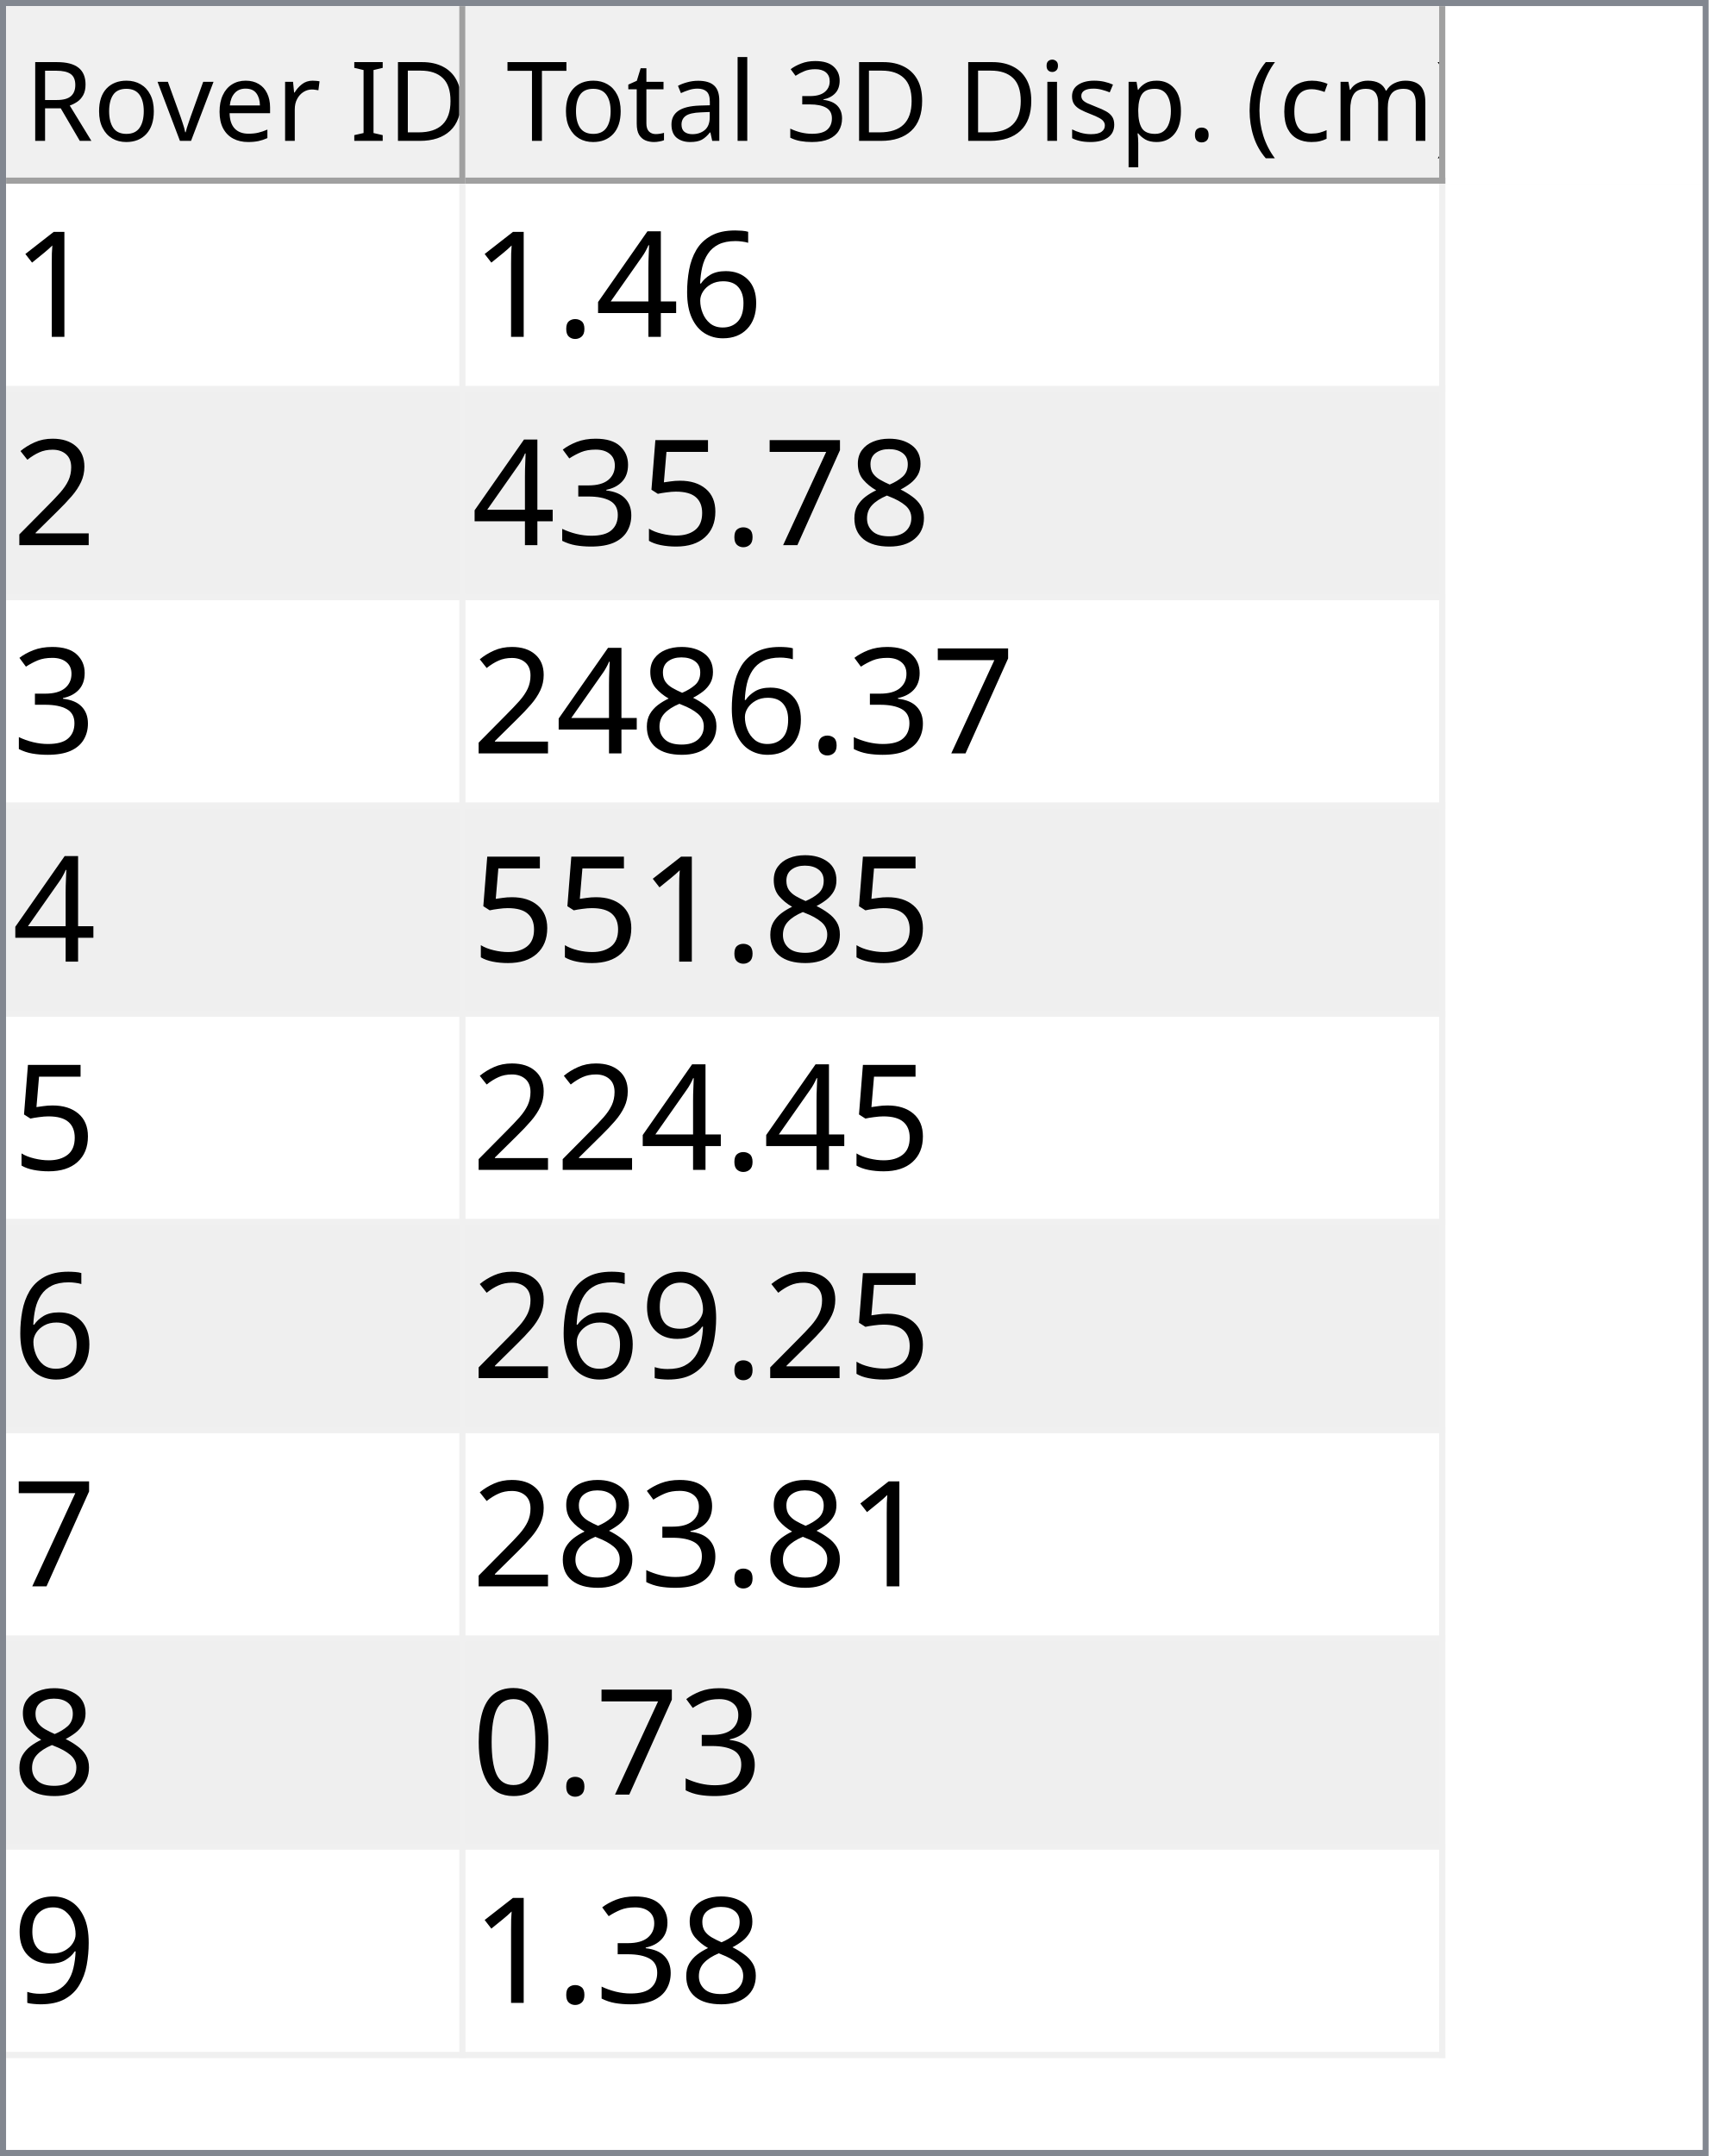
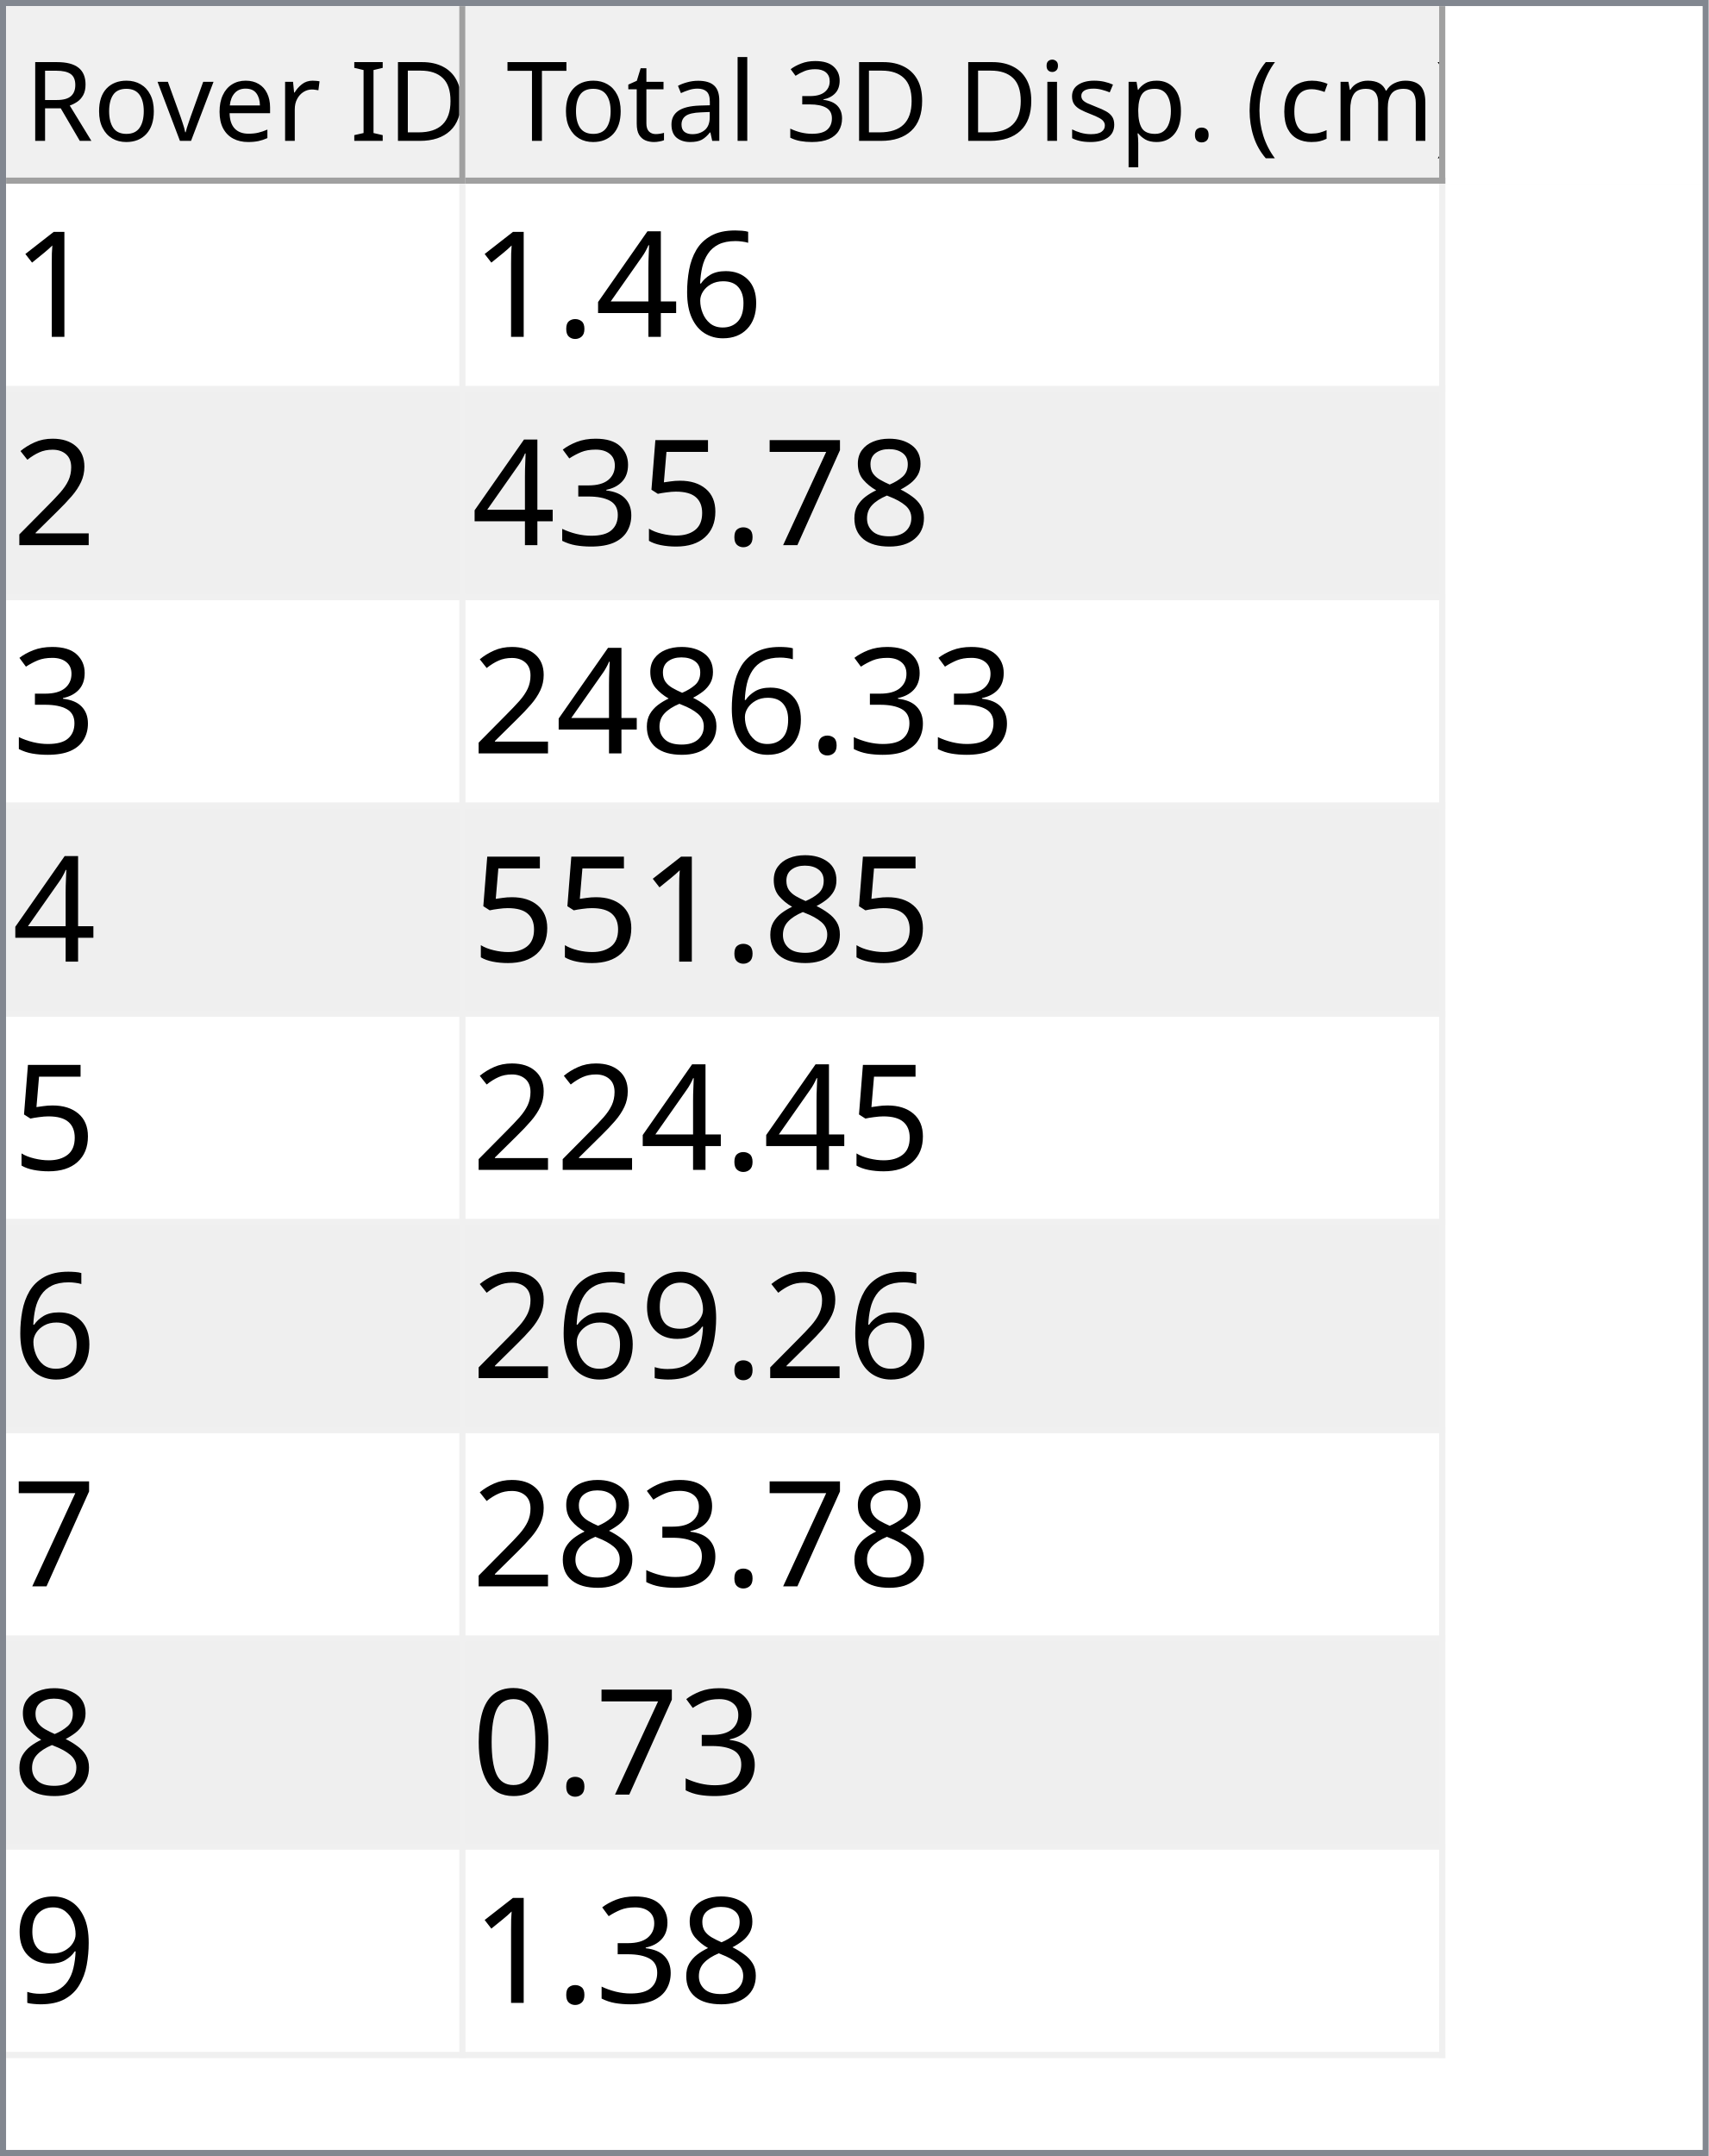
<svg xmlns="http://www.w3.org/2000/svg" style="fill-opacity:1; color-rendering:auto; color-interpolation:auto; text-rendering:auto; stroke:black; stroke-linecap:square; stroke-miterlimit:10; shape-rendering:auto; stroke-opacity:1; fill:black; stroke-dasharray:none; font-weight:normal; stroke-width:1; font-family:'Dialog'; font-style:normal; stroke-linejoin:miter; font-size:12px; stroke-dashoffset:0; image-rendering:auto;" width="279" height="352">
  <defs id="genericDefs" />
  <g>
    <defs id="defs1">
      <clipPath clipPathUnits="userSpaceOnUse" id="clipPath1">
        <path d="M0 0 L279 0 L279 352 L0 352 L0 0 Z" />
      </clipPath>
      <clipPath clipPathUnits="userSpaceOnUse" id="clipPath2">
        <path d="M0 0 L0 352 L279 352 L279 0 Z" />
      </clipPath>
      <clipPath clipPathUnits="userSpaceOnUse" id="clipPath3">
        <path d="M0 0 L0 29 L277 29 L277 0 Z" />
      </clipPath>
      <clipPath clipPathUnits="userSpaceOnUse" id="clipPath4">
        <path d="M0 0 L0 29 L75 29 L75 0 Z" />
      </clipPath>
      <clipPath clipPathUnits="userSpaceOnUse" id="clipPath5">
        <path d="M1 1 L1 28 L74 28 L74 1 Z" />
      </clipPath>
      <clipPath clipPathUnits="userSpaceOnUse" id="clipPath6">
        <path d="M0 0 L0 27 L73 27 L73 0 Z" />
      </clipPath>
      <clipPath clipPathUnits="userSpaceOnUse" id="clipPath7">
        <path d="M-0.5 -0.5 L-0.5 28.5 L74.5 28.5 L74.5 -0.5 Z" />
      </clipPath>
      <clipPath clipPathUnits="userSpaceOnUse" id="clipPath8">
        <path d="M0 0 L0 29 L160 29 L160 0 Z" />
      </clipPath>
      <clipPath clipPathUnits="userSpaceOnUse" id="clipPath9">
        <path d="M1 1 L1 28 L159 28 L159 1 Z" />
      </clipPath>
      <clipPath clipPathUnits="userSpaceOnUse" id="clipPath10">
        <path d="M0 0 L0 27 L158 27 L158 0 Z" />
      </clipPath>
      <clipPath clipPathUnits="userSpaceOnUse" id="clipPath11">
        <path d="M-0.5 -0.5 L-0.5 28.5 L159.5 28.5 L159.5 -0.5 Z" />
      </clipPath>
      <clipPath clipPathUnits="userSpaceOnUse" id="clipPath12">
        <path d="M0 0 L0 321 L277 321 L277 0 Z" />
      </clipPath>
      <clipPath clipPathUnits="userSpaceOnUse" id="clipPath13">
        <path d="M0 0 L0 306 L235 306 L235 0 Z" />
      </clipPath>
      <clipPath clipPathUnits="userSpaceOnUse" id="clipPath14">
        <path d="M-0.5 -0.5 L-0.5 305.5 L234.5 305.5 L234.5 -0.5 Z" />
      </clipPath>
      <clipPath clipPathUnits="userSpaceOnUse" id="clipPath15">
        <path d="M0 0 L0 33 L74 33 L74 0 Z" />
      </clipPath>
      <clipPath clipPathUnits="userSpaceOnUse" id="clipPath16">
        <path d="M0 0 L0 33 L159 33 L159 0 Z" />
      </clipPath>
      <font horiz-adv-x="64.551" id="font1">
        <font-face ascent="107.91" descent="25.098" units-per-em="100" style="font-style:normal; font-family:Segoe UI; font-weight:normal;" />
        <missing-glyph horiz-adv-x="64.551" d="M8.109 0 L8.109 68.266 L56.453 68.266 L56.453 0 L8.109 0 ZM15.328 7.234 L49.219 7.234 L49.219 61.031 L15.328 61.031 L15.328 7.234 Z" />
        <glyph unicode="D" horiz-adv-x="70.117" d="M9.188 0 L9.188 70.016 L28.516 70.016 Q65.531 70.016 65.531 35.891 Q65.531 19.672 55.25 9.836 Q44.969 0 27.734 0 L9.188 0 ZM17.391 62.594 L17.391 7.422 L27.828 7.422 Q41.609 7.422 49.273 14.797 Q56.938 22.172 56.938 35.688 Q56.938 62.594 28.328 62.594 L17.391 62.594 Z" />
        <glyph unicode="I" horiz-adv-x="26.611" d="M17.391 0 L9.188 0 L9.188 70.016 L17.391 70.016 L17.391 0 Z" />
        <glyph unicode=" " horiz-adv-x="27.393" d="" />
        <glyph unicode="r" horiz-adv-x="34.766" d="M34.188 41.891 Q32.078 43.5 28.125 43.5 Q23 43.5 19.555 38.672 Q16.109 33.844 16.109 25.484 L16.109 0 L8.109 0 L8.109 50 L16.109 50 L16.109 39.703 L16.312 39.703 Q18.016 44.969 21.531 47.922 Q25.047 50.875 29.391 50.875 Q32.516 50.875 34.188 50.203 L34.188 41.891 Z" />
        <glyph unicode="e" horiz-adv-x="52.295" d="M48.297 23 L12.984 23 Q13.188 14.656 17.484 10.109 Q21.781 5.562 29.297 5.562 Q37.75 5.562 44.828 11.141 L44.828 3.609 Q38.234 -1.172 27.391 -1.172 Q16.797 -1.172 10.742 5.641 Q4.688 12.453 4.688 24.812 Q4.688 36.469 11.305 43.82 Q17.922 51.172 27.734 51.172 Q37.547 51.172 42.922 44.828 Q48.297 38.484 48.297 27.203 L48.297 23 ZM40.094 29.781 Q40.047 36.719 36.75 40.578 Q33.453 44.438 27.594 44.438 Q21.922 44.438 17.969 40.383 Q14.016 36.328 13.094 29.781 L40.094 29.781 Z" />
        <glyph unicode="v" horiz-adv-x="47.9" d="M47.406 50 L27.484 0 L19.625 0 L0.688 50 L9.469 50 L22.172 13.672 Q23.578 9.672 23.922 6.688 L24.125 6.688 Q24.609 10.453 25.688 13.484 L38.969 50 L47.406 50 Z" />
        <glyph unicode="o" horiz-adv-x="58.594" d="M29 -1.172 Q17.922 -1.172 11.305 5.836 Q4.688 12.844 4.688 24.422 Q4.688 37.016 11.57 44.094 Q18.453 51.172 30.172 51.172 Q41.359 51.172 47.633 44.289 Q53.906 37.406 53.906 25.203 Q53.906 13.234 47.141 6.031 Q40.375 -1.172 29 -1.172 ZM29.594 44.438 Q21.875 44.438 17.383 39.188 Q12.891 33.938 12.891 24.703 Q12.891 15.828 17.43 10.695 Q21.969 5.562 29.594 5.562 Q37.359 5.562 41.531 10.594 Q45.703 15.625 45.703 24.906 Q45.703 34.281 41.531 39.359 Q37.359 44.438 29.594 44.438 Z" />
        <glyph unicode="R" horiz-adv-x="59.814" d="M59.375 0 L49.609 0 L37.891 19.625 Q36.281 22.359 34.766 24.289 Q33.25 26.219 31.664 27.438 Q30.078 28.656 28.25 29.219 Q26.422 29.781 24.125 29.781 L17.391 29.781 L17.391 0 L9.188 0 L9.188 70.016 L30.078 70.016 Q34.672 70.016 38.555 68.867 Q42.438 67.719 45.289 65.375 Q48.141 63.031 49.758 59.547 Q51.375 56.062 51.375 51.375 Q51.375 47.703 50.273 44.656 Q49.172 41.609 47.148 39.211 Q45.125 36.812 42.266 35.133 Q39.406 33.453 35.844 32.516 L35.844 32.328 Q37.594 31.547 38.891 30.547 Q40.188 29.547 41.359 28.18 Q42.531 26.812 43.68 25.078 Q44.828 23.344 46.234 21.047 L59.375 0 ZM17.391 62.594 L17.391 37.203 L28.516 37.203 Q31.594 37.203 34.203 38.133 Q36.812 39.062 38.719 40.797 Q40.625 42.531 41.703 45.047 Q42.781 47.562 42.781 50.688 Q42.781 56.297 39.141 59.445 Q35.5 62.594 28.609 62.594 L17.391 62.594 Z" />
        <glyph unicode=")" horiz-adv-x="30.176" d="M8.297 -15.922 L1.172 -15.922 Q16.406 2.344 16.406 26.812 Q16.406 51.469 1.078 70.016 L8.297 70.016 Q23.531 52.156 23.531 26.703 Q23.531 1.375 8.297 -15.922 Z" />
        <glyph unicode="m" horiz-adv-x="86.133" d="M79.109 0 L71.094 0 L71.094 28.719 Q71.094 37.016 68.531 40.727 Q65.969 44.438 59.906 44.438 Q54.781 44.438 51.195 39.75 Q47.609 35.062 47.609 28.516 L47.609 0 L39.594 0 L39.594 29.688 Q39.594 44.438 28.219 44.438 Q22.953 44.438 19.531 40.016 Q16.109 35.594 16.109 28.516 L16.109 0 L8.109 0 L8.109 50 L16.109 50 L16.109 42.094 L16.312 42.094 Q21.625 51.172 31.844 51.172 Q36.969 51.172 40.773 48.312 Q44.578 45.453 46 40.828 Q51.562 51.172 62.594 51.172 Q79.109 51.172 79.109 30.812 L79.109 0 Z" />
        <glyph unicode="c" horiz-adv-x="46.191" d="M42.188 2.297 Q36.422 -1.172 28.516 -1.172 Q17.828 -1.172 11.258 5.789 Q4.688 12.75 4.688 23.828 Q4.688 36.188 11.766 43.68 Q18.844 51.172 30.672 51.172 Q37.25 51.172 42.281 48.734 L42.281 40.531 Q36.719 44.438 30.375 44.438 Q22.703 44.438 17.797 38.945 Q12.891 33.453 12.891 24.516 Q12.891 15.719 17.508 10.641 Q22.125 5.562 29.891 5.562 Q36.422 5.562 42.188 9.906 L42.188 2.297 Z" />
        <glyph unicode="(" horiz-adv-x="30.176" d="M29.109 -15.922 L21.969 -15.922 Q6.844 1.375 6.844 26.703 Q6.844 52.156 21.969 70.016 L29.203 70.016 Q13.875 51.469 13.875 26.812 Q13.875 2.344 29.109 -15.922 Z" />
        <glyph unicode="." horiz-adv-x="21.68" d="M10.891 -1.078 Q8.641 -1.078 7.055 0.539 Q5.469 2.156 5.469 4.391 Q5.469 6.641 7.055 8.273 Q8.641 9.906 10.891 9.906 Q13.188 9.906 14.797 8.273 Q16.406 6.641 16.406 4.391 Q16.406 2.156 14.797 0.539 Q13.188 -1.078 10.891 -1.078 Z" />
        <glyph unicode="p" horiz-adv-x="58.789" d="M16.312 7.234 L16.109 7.234 L16.109 -23 L8.109 -23 L8.109 50 L16.109 50 L16.109 41.219 L16.312 41.219 Q22.219 51.172 33.594 51.172 Q43.266 51.172 48.688 44.461 Q54.109 37.75 54.109 26.469 Q54.109 13.922 48 6.375 Q41.891 -1.172 31.297 -1.172 Q21.578 -1.172 16.312 7.234 ZM16.109 27.391 L16.109 20.406 Q16.109 14.203 20.141 9.883 Q24.172 5.562 30.375 5.562 Q37.641 5.562 41.773 11.133 Q45.906 16.703 45.906 26.609 Q45.906 34.969 42.047 39.703 Q38.188 44.438 31.594 44.438 Q24.609 44.438 20.359 39.578 Q16.109 34.719 16.109 27.391 Z" />
        <glyph unicode="s" horiz-adv-x="42.432" d="M5.078 1.812 L5.078 10.406 Q11.625 5.562 19.484 5.562 Q30.031 5.562 30.031 12.594 Q30.031 14.594 29.125 15.992 Q28.219 17.391 26.68 18.461 Q25.141 19.531 23.07 20.383 Q21 21.234 18.609 22.172 Q15.281 23.484 12.766 24.828 Q10.25 26.172 8.57 27.859 Q6.891 29.547 6.031 31.695 Q5.172 33.844 5.172 36.719 Q5.172 40.234 6.789 42.945 Q8.406 45.656 11.086 47.484 Q13.766 49.312 17.211 50.242 Q20.656 51.172 24.312 51.172 Q30.812 51.172 35.938 48.922 L35.938 40.828 Q30.422 44.438 23.25 44.438 Q21 44.438 19.195 43.922 Q17.391 43.406 16.094 42.477 Q14.797 41.547 14.086 40.258 Q13.375 38.969 13.375 37.406 Q13.375 35.453 14.086 34.133 Q14.797 32.812 16.164 31.789 Q17.531 30.766 19.484 29.938 Q21.438 29.109 23.922 28.125 Q27.25 26.859 29.883 25.516 Q32.516 24.172 34.375 22.484 Q36.234 20.797 37.234 18.602 Q38.234 16.406 38.234 13.375 Q38.234 9.672 36.602 6.938 Q34.969 4.203 32.234 2.398 Q29.5 0.594 25.93 -0.289 Q22.359 -1.172 18.453 -1.172 Q10.75 -1.172 5.078 1.812 Z" />
        <glyph unicode="i" horiz-adv-x="24.219" d="M12.203 62.703 Q10.062 62.703 8.547 64.164 Q7.031 65.625 7.031 67.875 Q7.031 70.125 8.547 71.609 Q10.062 73.094 12.203 73.094 Q14.406 73.094 15.945 71.609 Q17.484 70.125 17.484 67.875 Q17.484 65.719 15.945 64.211 Q14.406 62.703 12.203 62.703 ZM16.109 0 L8.109 0 L8.109 50 L16.109 50 L16.109 0 Z" />
        <glyph unicode="3" horiz-adv-x="53.906" d="M46.531 19.828 Q46.531 15.094 44.75 11.211 Q42.969 7.328 39.719 4.57 Q36.469 1.812 31.93 0.297 Q27.391 -1.219 21.922 -1.219 Q11.922 -1.219 6 2.594 L6 11.188 Q13.094 5.609 22.219 5.609 Q25.875 5.609 28.828 6.539 Q31.781 7.469 33.906 9.227 Q36.031 10.984 37.18 13.477 Q38.328 15.969 38.328 19.094 Q38.328 32.812 18.797 32.812 L12.984 32.812 L12.984 39.594 L18.5 39.594 Q35.797 39.594 35.797 52.484 Q35.797 64.406 22.609 64.406 Q15.188 64.406 8.688 59.422 L8.688 67.188 Q15.375 71.188 24.609 71.188 Q29 71.188 32.57 69.969 Q36.141 68.75 38.68 66.555 Q41.219 64.359 42.609 61.281 Q44 58.203 44 54.5 Q44 40.672 30.031 36.719 L30.031 36.531 Q33.594 36.141 36.625 34.797 Q39.656 33.453 41.852 31.305 Q44.047 29.156 45.289 26.25 Q46.531 23.344 46.531 19.828 Z" />
        <glyph unicode="l" horiz-adv-x="24.219" d="M16.109 0 L8.109 0 L8.109 74.031 L16.109 74.031 L16.109 0 Z" />
        <glyph unicode="a" horiz-adv-x="50.879" d="M43.891 0 L35.891 0 L35.891 7.812 L35.688 7.812 Q30.469 -1.172 20.312 -1.172 Q12.844 -1.172 8.617 2.781 Q4.391 6.734 4.391 13.281 Q4.391 27.297 20.906 29.594 L35.891 31.688 Q35.891 44.438 25.594 44.438 Q16.547 44.438 9.281 38.281 L9.281 46.484 Q16.656 51.172 26.266 51.172 Q43.891 51.172 43.891 32.516 L43.891 0 ZM35.891 25.297 L23.828 23.641 Q18.266 22.859 15.43 20.875 Q12.594 18.891 12.594 13.875 Q12.594 10.203 15.211 7.883 Q17.828 5.562 22.172 5.562 Q28.125 5.562 32.008 9.742 Q35.891 13.922 35.891 20.312 L35.891 25.297 Z" />
        <glyph unicode="t" horiz-adv-x="33.887" d="M31.297 0.484 Q28.469 -1.078 23.828 -1.078 Q10.688 -1.078 10.688 13.578 L10.688 43.172 L2.094 43.172 L2.094 50 L10.688 50 L10.688 62.203 L18.703 64.797 L18.703 50 L31.297 50 L31.297 43.172 L18.703 43.172 L18.703 14.984 Q18.703 9.969 20.414 7.82 Q22.125 5.672 26.078 5.672 Q29.109 5.672 31.297 7.328 L31.297 0.484 Z" />
        <glyph unicode="T" horiz-adv-x="52.393" d="M50.594 62.594 L30.375 62.594 L30.375 0 L22.172 0 L22.172 62.594 L2 62.594 L2 70.016 L50.594 70.016 L50.594 62.594 Z" />
      </font>
      <font horiz-adv-x="75.0" id="font2">
        <font-face ascent="100.537" descent="21.973" units-per-em="100" style="font-style:normal; font-family:sans-serif; font-weight:normal;" />
        <missing-glyph horiz-adv-x="75.0" d="M12.5 0 L12.5 62.5 L62.5 62.5 L62.5 0 L12.5 0 ZM14.062 1.562 L60.938 1.562 L60.938 60.938 L14.062 60.938 L14.062 1.562 Z" />
        <glyph unicode="1" horiz-adv-x="55.615" d="M37.25 0 L28.469 0 L28.469 56 Q25.297 52.984 20.141 49.953 Q14.984 46.922 10.891 45.406 L10.891 53.906 Q18.266 57.375 23.781 62.305 Q29.297 67.234 31.594 71.875 L37.25 71.875 L37.25 0 Z" />
        <glyph unicode="6" horiz-adv-x="55.615" d="M49.75 54.047 L41.016 53.375 Q39.844 58.547 37.703 60.891 Q34.125 64.656 28.906 64.656 Q24.703 64.656 21.531 62.312 Q17.391 59.281 14.992 53.469 Q12.594 47.656 12.5 36.922 Q15.672 41.75 20.266 44.094 Q24.859 46.438 29.891 46.438 Q38.672 46.438 44.852 39.969 Q51.031 33.5 51.031 23.25 Q51.031 16.5 48.125 10.719 Q45.219 4.938 40.141 1.859 Q35.062 -1.219 28.609 -1.219 Q17.625 -1.219 10.695 6.859 Q3.766 14.938 3.766 33.5 Q3.766 54.25 11.422 63.672 Q18.109 71.875 29.438 71.875 Q37.891 71.875 43.289 67.141 Q48.688 62.406 49.75 54.047 ZM13.875 23.188 Q13.875 18.656 15.797 14.508 Q17.719 10.359 21.188 8.18 Q24.656 6 28.469 6 Q34.031 6 38.039 10.492 Q42.047 14.984 42.047 22.703 Q42.047 30.125 38.086 34.398 Q34.125 38.672 28.125 38.672 Q22.172 38.672 18.023 34.398 Q13.875 30.125 13.875 23.188 Z" />
        <glyph unicode="4" horiz-adv-x="55.615" d="M32.328 0 L32.328 17.141 L1.266 17.141 L1.266 25.203 L33.938 71.578 L41.109 71.578 L41.109 25.203 L50.781 25.203 L50.781 17.141 L41.109 17.141 L41.109 0 L32.328 0 ZM32.328 25.203 L32.328 57.469 L9.906 25.203 L32.328 25.203 Z" />
        <glyph unicode="." horiz-adv-x="27.783" d="M9.078 0 L9.078 10.016 L19.094 10.016 L19.094 0 L9.078 0 Z" />
        <glyph unicode="2" horiz-adv-x="55.615" d="M50.344 8.453 L50.344 0 L3.031 0 Q2.938 3.172 4.047 6.109 Q5.859 10.938 9.836 15.625 Q13.812 20.312 21.344 26.469 Q33.016 36.031 37.117 41.625 Q41.219 47.219 41.219 52.203 Q41.219 57.422 37.477 61.008 Q33.734 64.594 27.734 64.594 Q21.391 64.594 17.578 60.789 Q13.766 56.984 13.719 50.25 L4.688 51.172 Q5.609 61.281 11.664 66.578 Q17.719 71.875 27.938 71.875 Q38.234 71.875 44.242 66.164 Q50.25 60.453 50.25 52 Q50.25 47.703 48.492 43.555 Q46.734 39.406 42.656 34.812 Q38.578 30.219 29.109 22.219 Q21.188 15.578 18.945 13.211 Q16.703 10.844 15.234 8.453 L50.344 8.453 Z" />
        <glyph unicode="8" horiz-adv-x="55.615" d="M17.672 38.812 Q12.203 40.828 9.57 44.539 Q6.938 48.25 6.938 53.422 Q6.938 61.234 12.555 66.555 Q18.172 71.875 27.484 71.875 Q36.859 71.875 42.578 66.43 Q48.297 60.984 48.297 53.172 Q48.297 48.188 45.68 44.508 Q43.062 40.828 37.75 38.812 Q44.344 36.672 47.781 31.883 Q51.219 27.094 51.219 20.453 Q51.219 11.281 44.727 5.031 Q38.234 -1.219 27.641 -1.219 Q17.047 -1.219 10.547 5.055 Q4.047 11.328 4.047 20.703 Q4.047 27.688 7.594 32.398 Q11.141 37.109 17.672 38.812 ZM15.922 53.719 Q15.922 48.641 19.195 45.414 Q22.469 42.188 27.688 42.188 Q32.766 42.188 36.016 45.383 Q39.266 48.578 39.266 53.219 Q39.266 58.062 35.914 61.359 Q32.562 64.656 27.594 64.656 Q22.562 64.656 19.242 61.43 Q15.922 58.203 15.922 53.719 ZM13.094 20.656 Q13.094 16.891 14.875 13.375 Q16.656 9.859 20.172 7.93 Q23.688 6 27.734 6 Q34.031 6 38.133 10.055 Q42.234 14.109 42.234 20.359 Q42.234 26.703 38.016 30.859 Q33.797 35.016 27.438 35.016 Q21.234 35.016 17.164 30.914 Q13.094 26.812 13.094 20.656 Z" />
        <glyph unicode="7" horiz-adv-x="55.615" d="M4.734 62.203 L4.734 70.656 L51.078 70.656 L51.078 63.812 Q44.234 56.547 37.523 44.484 Q30.812 32.422 27.156 19.672 Q24.516 10.688 23.781 0 L14.75 0 Q14.891 8.453 18.062 20.414 Q21.234 32.375 27.172 43.484 Q33.109 54.594 39.797 62.203 L4.734 62.203 Z" />
        <glyph unicode="5" horiz-adv-x="55.615" d="M4.156 18.75 L13.375 19.531 Q14.406 12.797 18.141 9.398 Q21.875 6 27.156 6 Q33.5 6 37.891 10.789 Q42.281 15.578 42.281 23.484 Q42.281 31 38.062 35.352 Q33.844 39.703 27 39.703 Q22.75 39.703 19.336 37.773 Q15.922 35.844 13.969 32.766 L5.719 33.844 L12.641 70.609 L48.25 70.609 L48.25 62.203 L19.672 62.203 L15.828 42.969 Q22.266 47.469 29.344 47.469 Q38.719 47.469 45.164 40.969 Q51.609 34.469 51.609 24.266 Q51.609 14.547 45.953 7.469 Q39.062 -1.219 27.156 -1.219 Q17.391 -1.219 11.211 4.25 Q5.031 9.719 4.156 18.75 Z" />
        <glyph unicode="3" horiz-adv-x="55.615" d="M4.203 18.891 L12.984 20.062 Q14.5 12.594 18.141 9.297 Q21.781 6 27 6 Q33.203 6 37.477 10.297 Q41.75 14.594 41.75 20.953 Q41.75 27 37.797 30.93 Q33.844 34.859 27.734 34.859 Q25.25 34.859 21.531 33.891 L22.516 41.609 Q23.391 41.5 23.922 41.5 Q29.547 41.5 34.039 44.43 Q38.531 47.359 38.531 53.469 Q38.531 58.297 35.258 61.477 Q31.984 64.656 26.812 64.656 Q21.688 64.656 18.266 61.43 Q14.844 58.203 13.875 51.766 L5.078 53.328 Q6.688 62.156 12.398 67.016 Q18.109 71.875 26.609 71.875 Q32.469 71.875 37.398 69.359 Q42.328 66.844 44.945 62.5 Q47.562 58.156 47.562 53.266 Q47.562 48.641 45.07 44.828 Q42.578 41.016 37.703 38.766 Q44.047 37.312 47.562 32.695 Q51.078 28.078 51.078 21.141 Q51.078 11.766 44.242 5.25 Q37.406 -1.266 26.953 -1.266 Q17.531 -1.266 11.305 4.352 Q5.078 9.969 4.203 18.891 Z" />
        <glyph unicode="9" horiz-adv-x="55.615" d="M5.469 16.547 L13.922 17.328 Q14.984 11.375 18.016 8.688 Q21.047 6 25.781 6 Q29.828 6 32.883 7.859 Q35.938 9.719 37.891 12.82 Q39.844 15.922 41.164 21.195 Q42.484 26.469 42.484 31.938 Q42.484 32.516 42.438 33.688 Q39.797 29.5 35.234 26.883 Q30.672 24.266 25.344 24.266 Q16.453 24.266 10.305 30.711 Q4.156 37.156 4.156 47.703 Q4.156 58.594 10.578 65.234 Q17 71.875 26.656 71.875 Q33.641 71.875 39.43 68.117 Q45.219 64.359 48.219 57.398 Q51.219 50.438 51.219 37.25 Q51.219 23.531 48.242 15.406 Q45.266 7.281 39.383 3.031 Q33.5 -1.219 25.594 -1.219 Q17.188 -1.219 11.867 3.445 Q6.547 8.109 5.469 16.547 ZM41.453 48.141 Q41.453 55.719 37.43 60.156 Q33.406 64.594 27.734 64.594 Q21.875 64.594 17.531 59.812 Q13.188 55.031 13.188 47.406 Q13.188 40.578 17.312 36.305 Q21.438 32.031 27.484 32.031 Q33.594 32.031 37.523 36.305 Q41.453 40.578 41.453 48.141 Z" />
        <glyph unicode="0" horiz-adv-x="55.615" d="M4.156 35.297 Q4.156 48 6.766 55.742 Q9.375 63.484 14.523 67.68 Q19.672 71.875 27.484 71.875 Q33.25 71.875 37.594 69.555 Q41.938 67.234 44.773 62.867 Q47.609 58.5 49.219 52.227 Q50.828 45.953 50.828 35.297 Q50.828 22.703 48.242 14.969 Q45.656 7.234 40.508 3.008 Q35.359 -1.219 27.484 -1.219 Q17.141 -1.219 11.234 6.203 Q4.156 15.141 4.156 35.297 ZM13.188 35.297 Q13.188 17.672 17.312 11.836 Q21.438 6 27.484 6 Q33.547 6 37.672 11.859 Q41.797 17.719 41.797 35.297 Q41.797 52.984 37.672 58.789 Q33.547 64.594 27.391 64.594 Q21.344 64.594 17.719 59.469 Q13.188 52.938 13.188 35.297 Z" />
      </font>
    </defs>
    <g style="fill:white; stroke:white;">
      <rect x="0" y="0" width="279" style="clip-path:url(#clipPath1); stroke:none;" height="352" />
    </g>
    <g style="fill:white; text-rendering:optimizeSpeed; color-rendering:optimizeSpeed; image-rendering:optimizeSpeed; shape-rendering:crispEdges; stroke:white; color-interpolation:sRGB;">
      <rect x="0" width="279" height="352" y="0" style="stroke:none;" />
      <path style="stroke:none;" d="M0 353 L279 353 L279 0 L0 0 Z" />
    </g>
    <g style="fill:rgb(240,240,240); font-size:18px; font-family:'Segoe UI'; stroke:rgb(240,240,240);">
      <rect x="0" y="0" width="279" style="clip-path:url(#clipPath2); stroke:none;" height="352" />
    </g>
    <g style="fill:rgb(130,135,144); font-size:18px; font-family:'Segoe UI'; stroke:rgb(130,135,144);">
      <path d="M0 0 L279 0 L279 352 L0 352 L0 0 ZM1 1 L278 1 L278 351 L1 351 L1 1 Z" style="fill-rule:evenodd; clip-path:url(#clipPath2); stroke:none;" />
    </g>
    <g style="fill:white; font-size:18px; font-family:'Segoe UI'; stroke:white;" transform="translate(1,1)">
      <rect x="0" y="0" width="277" style="clip-path:url(#clipPath3); stroke:none;" height="29" />
    </g>
    <g style="fill:rgb(240,240,240); font-size:18px; font-family:'Segoe UI'; stroke:rgb(240,240,240);" transform="translate(1,1)">
      <rect x="0" y="0" width="75" style="clip-path:url(#clipPath4); stroke:none;" height="29" />
    </g>
    <g style="font-family:'Segoe UI'; font-size:18px;" transform="translate(2,2)">
      <text x="2" xml:space="preserve" y="21" style="clip-path:url(#clipPath6); stroke:none;">Rover ID</text>
    </g>
    <g transform="translate(1.5,1.5)" style="fill:rgb(160,160,160); font-size:18px; font-family:'Segoe UI'; stroke:rgb(160,160,160); stroke-linejoin:bevel;">
      <line x1="74" x2="74" y1="0" style="fill:none; clip-path:url(#clipPath7);" y2="28" />
    </g>
    <g transform="matrix(1,0,0,1,1,1) translate(0.5,0.5)" style="fill:rgb(160,160,160); font-size:18px; font-family:'Segoe UI'; stroke:rgb(160,160,160); stroke-linejoin:bevel;">
      <line x1="0" x2="74" y1="28" style="fill:none; clip-path:url(#clipPath7);" y2="28" />
    </g>
    <g style="fill:rgb(240,240,240); font-size:18px; font-family:'Segoe UI'; stroke:rgb(240,240,240);" transform="translate(76,1)">
      <rect x="0" y="0" width="160" style="clip-path:url(#clipPath8); stroke:none;" height="29" />
    </g>
    <g style="font-family:'Segoe UI'; font-size:18px;" transform="translate(77,2)">
      <text x="1" xml:space="preserve" y="21" style="clip-path:url(#clipPath10); stroke:none;"> Total 3D Disp. (cm)</text>
    </g>
    <g transform="translate(76.5,1.5)" style="fill:rgb(160,160,160); font-size:18px; font-family:'Segoe UI'; stroke:rgb(160,160,160); stroke-linejoin:bevel;">
      <line x1="159" x2="159" y1="0" style="fill:none; clip-path:url(#clipPath11);" y2="28" />
    </g>
    <g transform="matrix(1,0,0,1,76,1) translate(0.5,0.5)" style="fill:rgb(160,160,160); font-size:18px; font-family:'Segoe UI'; stroke:rgb(160,160,160); stroke-linejoin:bevel;">
      <line x1="0" x2="159" y1="28" style="fill:none; clip-path:url(#clipPath11);" y2="28" />
    </g>
    <g style="fill:white; font-size:18px; font-family:'Segoe UI'; stroke:white;" transform="translate(1,30)">
      <rect x="0" y="0" width="277" style="clip-path:url(#clipPath12); stroke:none;" height="321" />
    </g>
    <g style="fill:rgb(240,240,240); font-size:24px; font-family:sans-serif; stroke:rgb(240,240,240);" transform="translate(1,30)">
      <rect x="0" y="0" width="235" style="clip-path:url(#clipPath13); stroke:none;" height="306" />
      <line transform="translate(0.5,0.5)" x1="0" x2="234" y1="33" style="clip-path:url(#clipPath14); fill:none; stroke-linejoin:bevel;" y2="33" />
    </g>
    <g transform="matrix(1,0,0,1,1,30) translate(0.5,0.5)" style="fill:rgb(240,240,240); font-size:24px; font-family:sans-serif; stroke:rgb(240,240,240); stroke-linejoin:bevel;">
      <line x1="0" x2="234" y1="67" style="fill:none; clip-path:url(#clipPath14);" y2="67" />
    </g>
    <g transform="matrix(1,0,0,1,1,30) translate(0.5,0.5)" style="fill:rgb(240,240,240); font-size:24px; font-family:sans-serif; stroke:rgb(240,240,240); stroke-linejoin:bevel;">
      <line x1="0" x2="234" y1="101" style="fill:none; clip-path:url(#clipPath14);" y2="101" />
    </g>
    <g transform="matrix(1,0,0,1,1,30) translate(0.5,0.5)" style="fill:rgb(240,240,240); font-size:24px; font-family:sans-serif; stroke:rgb(240,240,240); stroke-linejoin:bevel;">
      <line x1="0" x2="234" y1="135" style="fill:none; clip-path:url(#clipPath14);" y2="135" />
    </g>
    <g transform="matrix(1,0,0,1,1,30) translate(0.5,0.5)" style="fill:rgb(240,240,240); font-size:24px; font-family:sans-serif; stroke:rgb(240,240,240); stroke-linejoin:bevel;">
      <line x1="0" x2="234" y1="169" style="fill:none; clip-path:url(#clipPath14);" y2="169" />
    </g>
    <g transform="matrix(1,0,0,1,1,30) translate(0.5,0.5)" style="fill:rgb(240,240,240); font-size:24px; font-family:sans-serif; stroke:rgb(240,240,240); stroke-linejoin:bevel;">
      <line x1="0" x2="234" y1="203" style="fill:none; clip-path:url(#clipPath14);" y2="203" />
    </g>
    <g transform="matrix(1,0,0,1,1,30) translate(0.5,0.5)" style="fill:rgb(240,240,240); font-size:24px; font-family:sans-serif; stroke:rgb(240,240,240); stroke-linejoin:bevel;">
      <line x1="0" x2="234" y1="237" style="fill:none; clip-path:url(#clipPath14);" y2="237" />
    </g>
    <g transform="matrix(1,0,0,1,1,30) translate(0.5,0.5)" style="fill:rgb(240,240,240); font-size:24px; font-family:sans-serif; stroke:rgb(240,240,240); stroke-linejoin:bevel;">
      <line x1="0" x2="234" y1="271" style="fill:none; clip-path:url(#clipPath14);" y2="271" />
    </g>
    <g transform="matrix(1,0,0,1,1,30) translate(0.5,0.5)" style="fill:rgb(240,240,240); font-size:24px; font-family:sans-serif; stroke:rgb(240,240,240); stroke-linejoin:bevel;">
      <line x1="0" x2="234" y1="305" style="fill:none; clip-path:url(#clipPath14);" y2="305" />
    </g>
    <g transform="matrix(1,0,0,1,1,30) translate(0.5,0.5)" style="fill:rgb(240,240,240); font-size:24px; font-family:sans-serif; stroke:rgb(240,240,240); stroke-linejoin:bevel;">
      <line x1="74" x2="74" y1="0" style="fill:none; clip-path:url(#clipPath14);" y2="305" />
    </g>
    <g transform="matrix(1,0,0,1,1,30) translate(0.5,0.5)" style="fill:rgb(240,240,240); font-size:24px; font-family:sans-serif; stroke:rgb(240,240,240); stroke-linejoin:bevel;">
      <line x1="234" x2="234" y1="0" style="fill:none; clip-path:url(#clipPath14);" y2="305" />
    </g>
    <g style="fill:white; font-size:24px; font-family:sans-serif; stroke:white;" transform="matrix(1,0,0,1,1,30)">
      <rect x="0" y="0" width="74" style="clip-path:url(#clipPath15); stroke:none;" height="33" />
      <text x="1" y="25" style="fill:black; clip-path:url(#clipPath15); stroke:none;" xml:space="preserve">1</text>
    </g>
    <g style="fill:white; font-size:24px; font-family:sans-serif; stroke:white;" transform="matrix(1,0,0,1,1,30) translate(75,0)">
      <rect x="0" y="0" width="159" style="clip-path:url(#clipPath16); stroke:none;" height="33" />
      <text x="1" y="25" style="fill:black; clip-path:url(#clipPath16); stroke:none;" xml:space="preserve">1.46</text>
    </g>
    <g style="fill:rgb(239,239,239); font-size:24px; font-family:sans-serif; stroke:rgb(239,239,239);" transform="matrix(1,0,0,1,1,30) translate(0,34)">
      <rect x="0" y="0" width="74" style="clip-path:url(#clipPath15); stroke:none;" height="33" />
      <text x="1" y="25" style="fill:black; clip-path:url(#clipPath15); stroke:none;" xml:space="preserve">2</text>
    </g>
    <g style="fill:rgb(239,239,239); font-size:24px; font-family:sans-serif; stroke:rgb(239,239,239);" transform="matrix(1,0,0,1,1,30) translate(75,34)">
      <rect x="0" y="0" width="159" style="clip-path:url(#clipPath16); stroke:none;" height="33" />
      <text x="1" y="25" style="fill:black; clip-path:url(#clipPath16); stroke:none;" xml:space="preserve">435.78</text>
    </g>
    <g style="fill:white; font-size:24px; font-family:sans-serif; stroke:white;" transform="matrix(1,0,0,1,1,30) translate(0,68)">
      <rect x="0" y="0" width="74" style="clip-path:url(#clipPath15); stroke:none;" height="33" />
      <text x="1" y="25" style="fill:black; clip-path:url(#clipPath15); stroke:none;" xml:space="preserve">3</text>
    </g>
    <g style="fill:white; font-size:24px; font-family:sans-serif; stroke:white;" transform="matrix(1,0,0,1,1,30) translate(75,68)">
      <rect x="0" y="0" width="159" style="clip-path:url(#clipPath16); stroke:none;" height="33" />
-       <text x="1" y="25" style="fill:black; clip-path:url(#clipPath16); stroke:none;" xml:space="preserve">2486.37</text>
+       <text x="1" y="25" style="fill:black; clip-path:url(#clipPath16); stroke:none;" xml:space="preserve">2486.33</text>
    </g>
    <g style="fill:rgb(239,239,239); font-size:24px; font-family:sans-serif; stroke:rgb(239,239,239);" transform="matrix(1,0,0,1,1,30) translate(0,102)">
      <rect x="0" y="0" width="74" style="clip-path:url(#clipPath15); stroke:none;" height="33" />
      <text x="1" y="25" style="fill:black; clip-path:url(#clipPath15); stroke:none;" xml:space="preserve">4</text>
    </g>
    <g style="fill:rgb(239,239,239); font-size:24px; font-family:sans-serif; stroke:rgb(239,239,239);" transform="matrix(1,0,0,1,1,30) translate(75,102)">
      <rect x="0" y="0" width="159" style="clip-path:url(#clipPath16); stroke:none;" height="33" />
      <text x="1" y="25" style="fill:black; clip-path:url(#clipPath16); stroke:none;" xml:space="preserve">551.85</text>
    </g>
    <g style="fill:white; font-size:24px; font-family:sans-serif; stroke:white;" transform="matrix(1,0,0,1,1,30) translate(0,136)">
      <rect x="0" y="0" width="74" style="clip-path:url(#clipPath15); stroke:none;" height="33" />
      <text x="1" y="25" style="fill:black; clip-path:url(#clipPath15); stroke:none;" xml:space="preserve">5</text>
    </g>
    <g style="fill:white; font-size:24px; font-family:sans-serif; stroke:white;" transform="matrix(1,0,0,1,1,30) translate(75,136)">
      <rect x="0" y="0" width="159" style="clip-path:url(#clipPath16); stroke:none;" height="33" />
      <text x="1" y="25" style="fill:black; clip-path:url(#clipPath16); stroke:none;" xml:space="preserve">224.45</text>
    </g>
    <g style="fill:rgb(239,239,239); font-size:24px; font-family:sans-serif; stroke:rgb(239,239,239);" transform="matrix(1,0,0,1,1,30) translate(0,170)">
      <rect x="0" y="0" width="74" style="clip-path:url(#clipPath15); stroke:none;" height="33" />
      <text x="1" y="25" style="fill:black; clip-path:url(#clipPath15); stroke:none;" xml:space="preserve">6</text>
    </g>
    <g style="fill:rgb(239,239,239); font-size:24px; font-family:sans-serif; stroke:rgb(239,239,239);" transform="matrix(1,0,0,1,1,30) translate(75,170)">
      <rect x="0" y="0" width="159" style="clip-path:url(#clipPath16); stroke:none;" height="33" />
-       <text x="1" y="25" style="fill:black; clip-path:url(#clipPath16); stroke:none;" xml:space="preserve">269.25</text>
+       <text x="1" y="25" style="fill:black; clip-path:url(#clipPath16); stroke:none;" xml:space="preserve">269.26</text>
    </g>
    <g style="fill:white; font-size:24px; font-family:sans-serif; stroke:white;" transform="matrix(1,0,0,1,1,30) translate(0,204)">
      <rect x="0" y="0" width="74" style="clip-path:url(#clipPath15); stroke:none;" height="33" />
      <text x="1" y="25" style="fill:black; clip-path:url(#clipPath15); stroke:none;" xml:space="preserve">7</text>
    </g>
    <g style="fill:white; font-size:24px; font-family:sans-serif; stroke:white;" transform="matrix(1,0,0,1,1,30) translate(75,204)">
      <rect x="0" y="0" width="159" style="clip-path:url(#clipPath16); stroke:none;" height="33" />
-       <text x="1" y="25" style="fill:black; clip-path:url(#clipPath16); stroke:none;" xml:space="preserve">283.81</text>
+       <text x="1" y="25" style="fill:black; clip-path:url(#clipPath16); stroke:none;" xml:space="preserve">283.78</text>
    </g>
    <g style="fill:rgb(239,239,239); font-size:24px; font-family:sans-serif; stroke:rgb(239,239,239);" transform="matrix(1,0,0,1,1,30) translate(0,238)">
      <rect x="0" y="0" width="74" style="clip-path:url(#clipPath15); stroke:none;" height="33" />
      <text x="1" y="25" style="fill:black; clip-path:url(#clipPath15); stroke:none;" xml:space="preserve">8</text>
    </g>
    <g style="fill:rgb(239,239,239); font-size:24px; font-family:sans-serif; stroke:rgb(239,239,239);" transform="matrix(1,0,0,1,1,30) translate(75,238)">
      <rect x="0" y="0" width="159" style="clip-path:url(#clipPath16); stroke:none;" height="33" />
      <text x="1" y="25" style="fill:black; clip-path:url(#clipPath16); stroke:none;" xml:space="preserve">0.73</text>
    </g>
    <g style="fill:white; font-size:24px; font-family:sans-serif; stroke:white;" transform="matrix(1,0,0,1,1,30) translate(0,272)">
      <rect x="0" y="0" width="74" style="clip-path:url(#clipPath15); stroke:none;" height="33" />
      <text x="1" y="25" style="fill:black; clip-path:url(#clipPath15); stroke:none;" xml:space="preserve">9</text>
    </g>
    <g style="fill:white; font-size:24px; font-family:sans-serif; stroke:white;" transform="matrix(1,0,0,1,1,30) translate(75,272)">
      <rect x="0" y="0" width="159" style="clip-path:url(#clipPath16); stroke:none;" height="33" />
      <text x="1" y="25" style="fill:black; clip-path:url(#clipPath16); stroke:none;" xml:space="preserve">1.38</text>
    </g>
  </g>
</svg>
